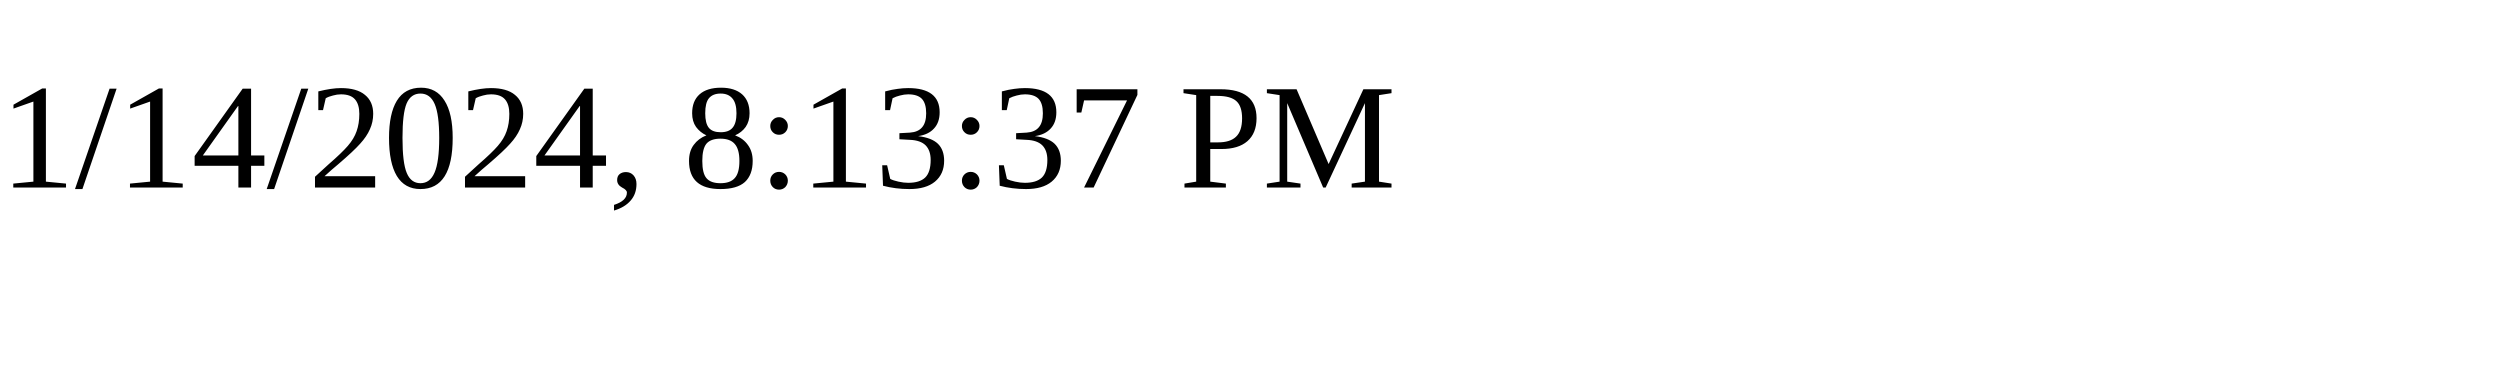
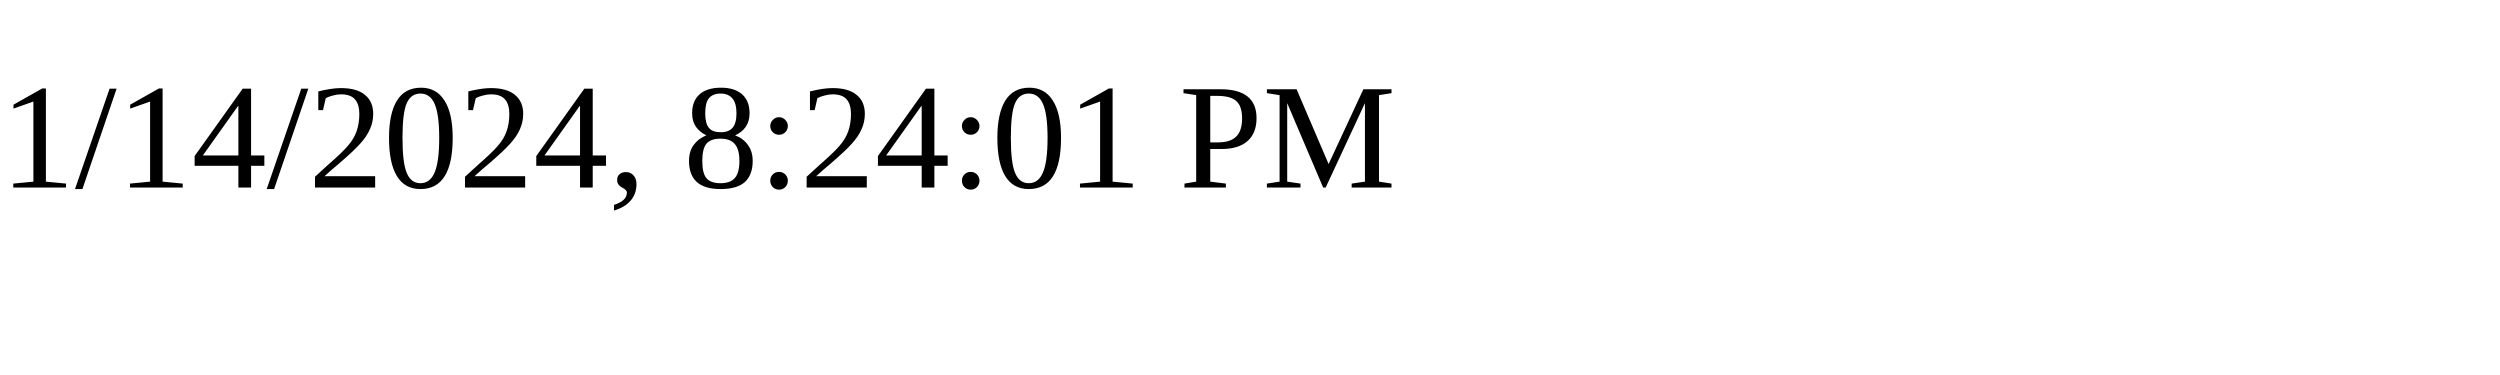
<svg xmlns="http://www.w3.org/2000/svg" height="30" width="200">
-   <text x="0" y="15">1/14/2024, 8:13:37 PM</text>
+   <text x="0" y="15">1/14/2024, 8:24:01 PM</text>
</svg>
